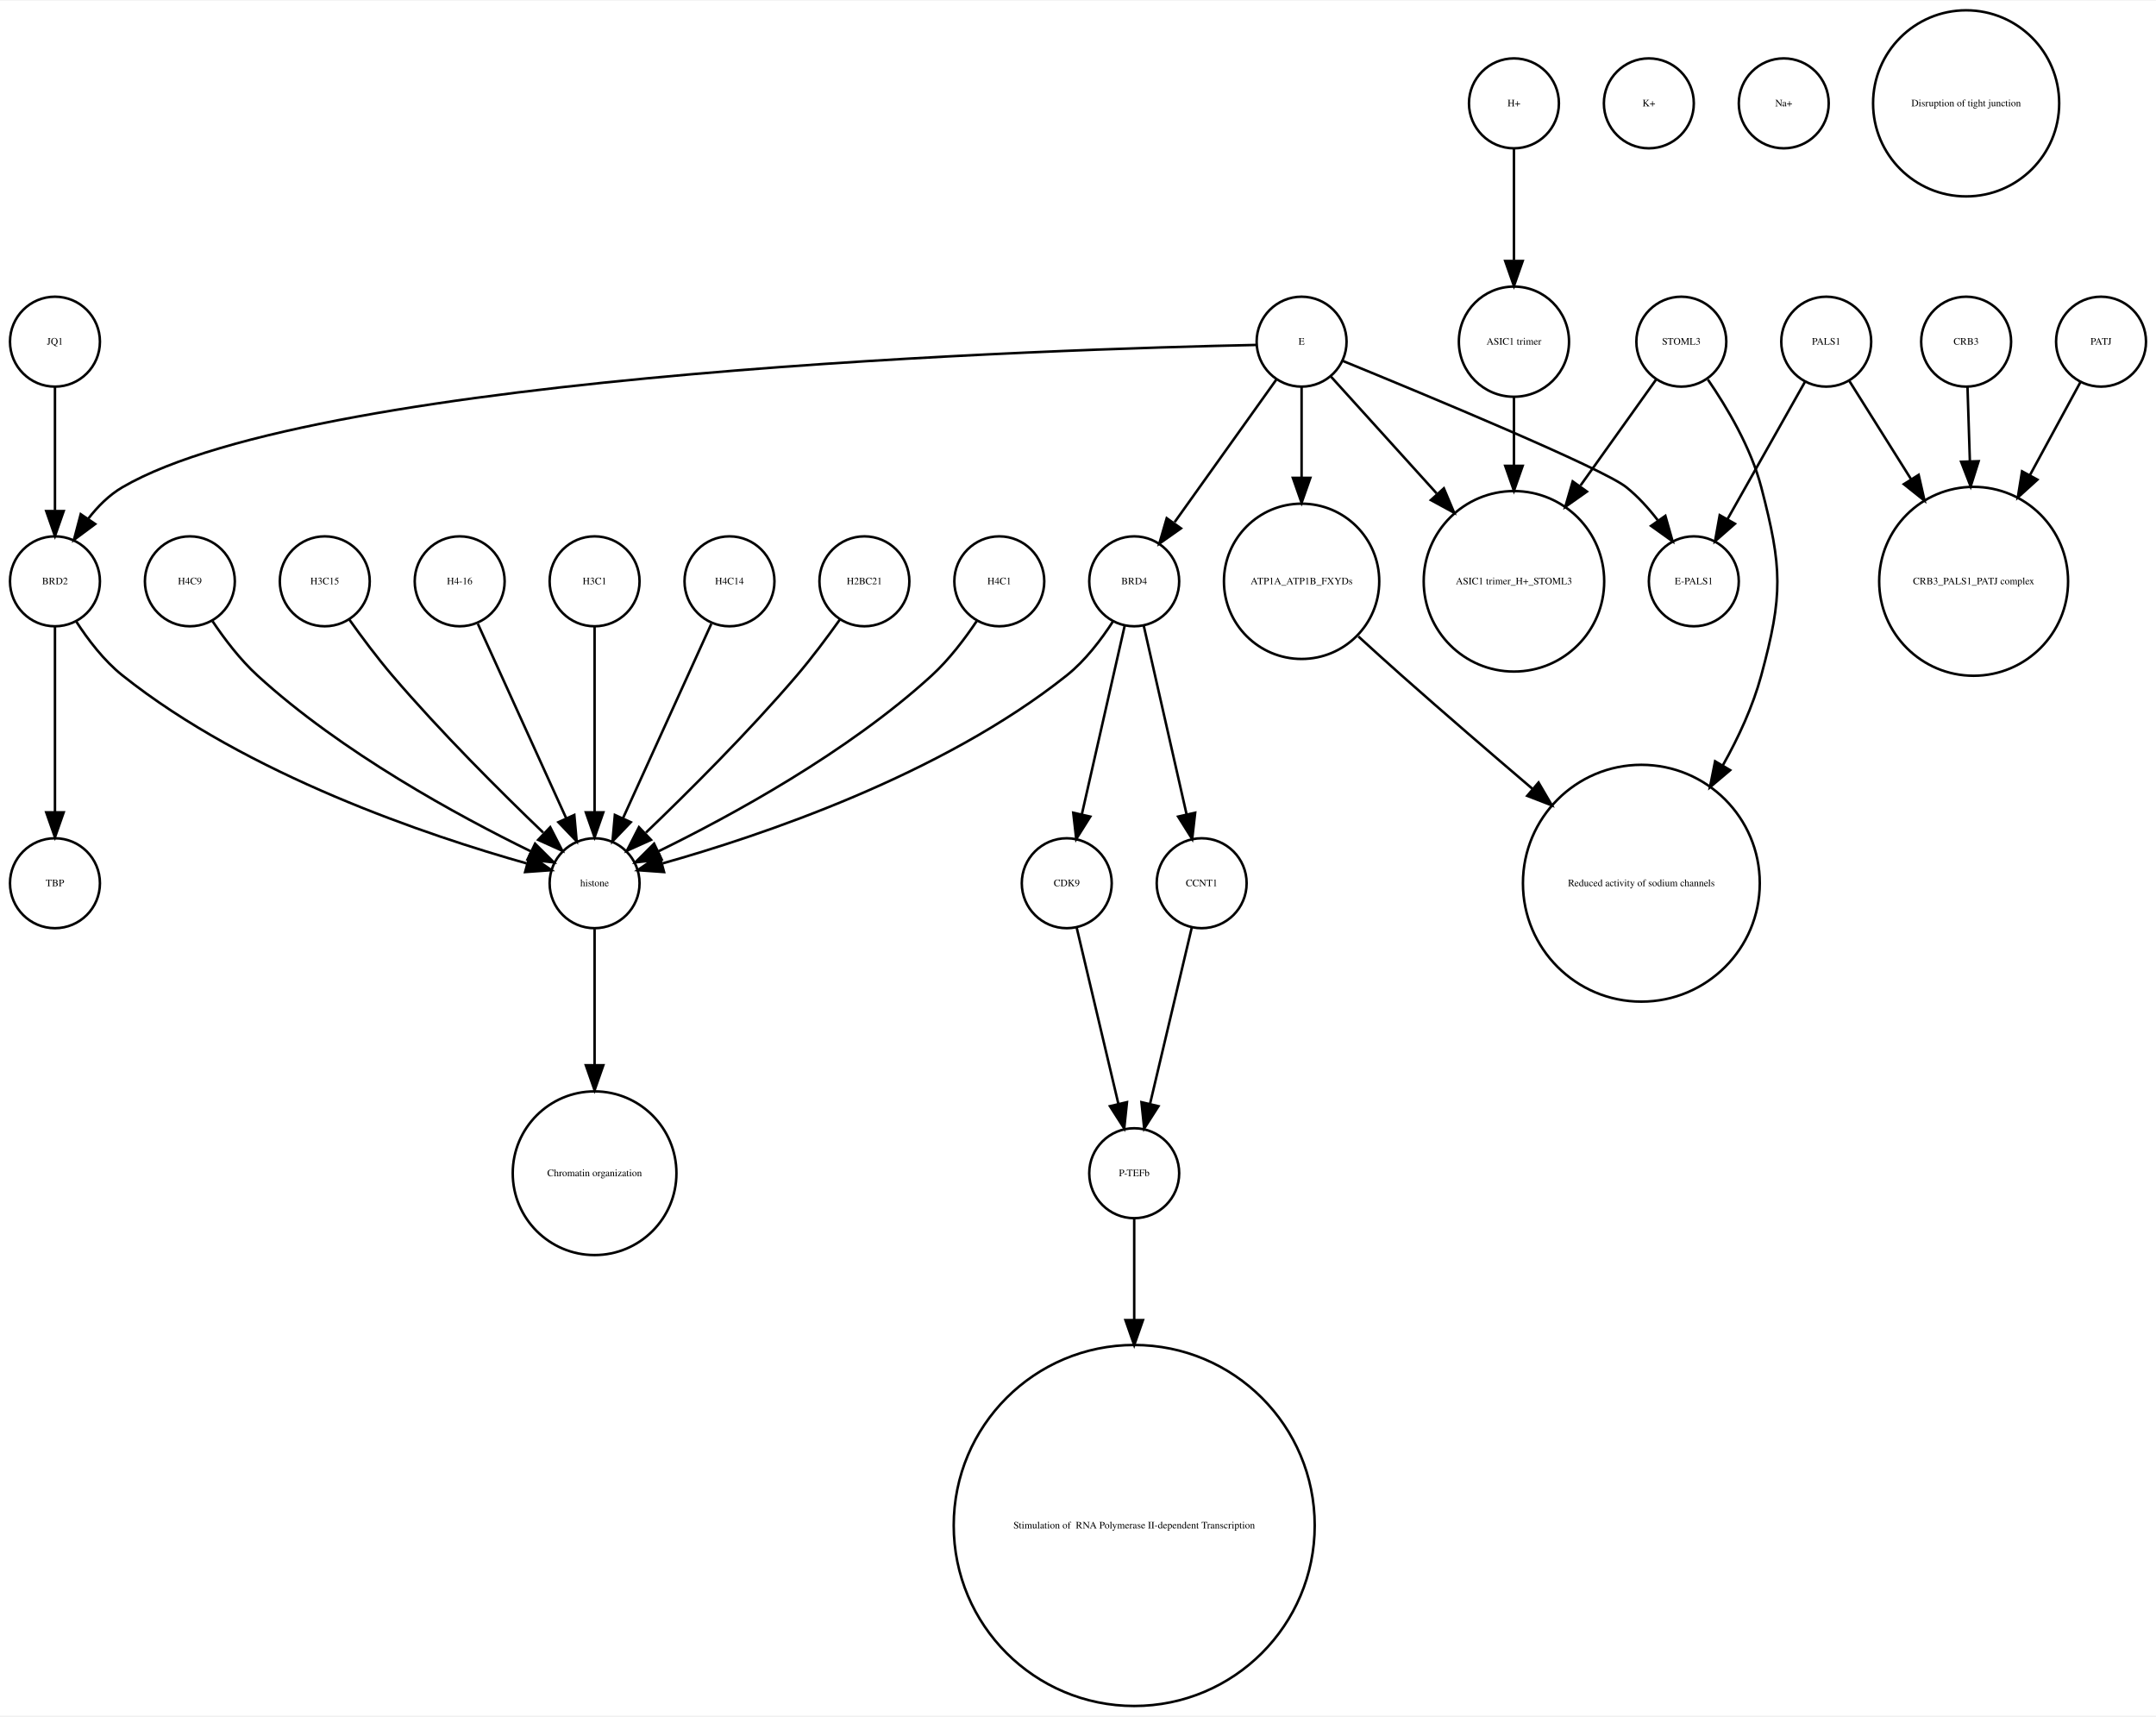
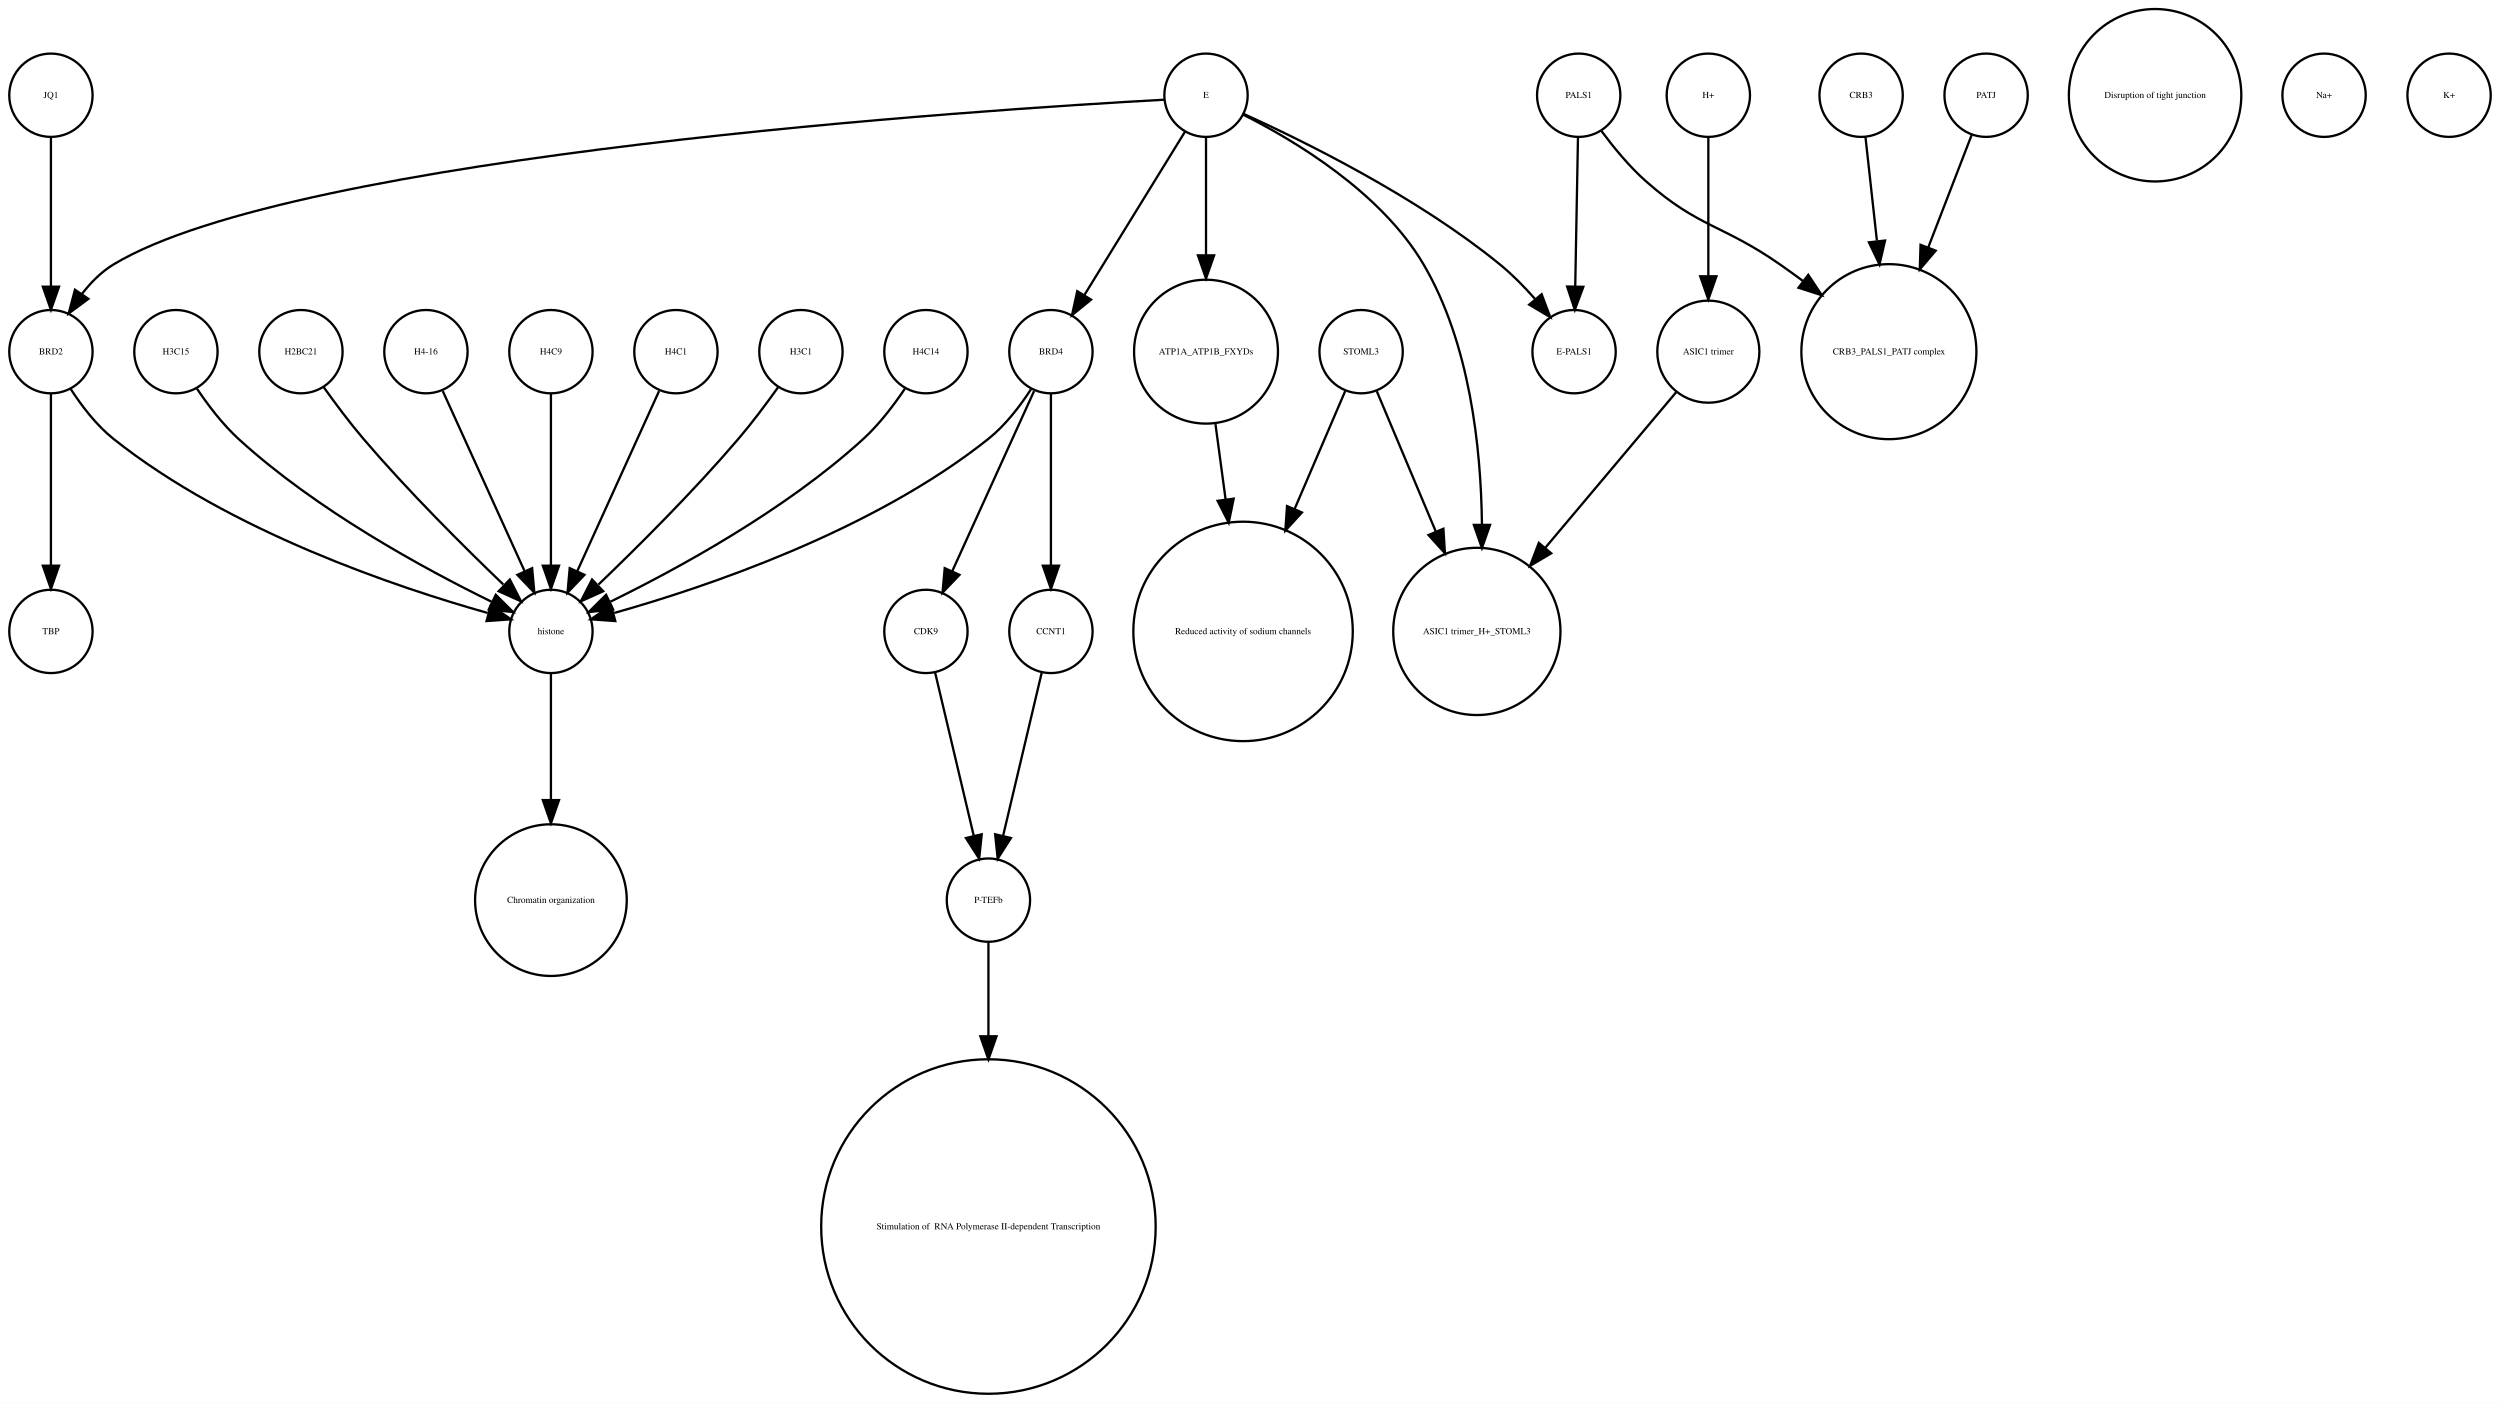
- <svg xmlns="http://www.w3.org/2000/svg" width="863pt" height="687pt" viewBox="0.00 0.00 863.00 686.51">
-   <g id="graph0" class="graph" transform="scale(1 1) rotate(0) translate(4 682.51)">
-     <polygon fill="white" stroke="none" points="-4,4 -4,-682.51 859,-682.51 859,4 -4,4" />
+ <svg xmlns="http://www.w3.org/2000/svg" width="1080pt" height="606pt" viewBox="0.00 0.00 1080.00 605.96">
+   <g id="graph0" class="graph" transform="scale(1 1) rotate(0) translate(4 601.963)">
+     <polygon fill="white" stroke="none" points="-4,4 -4,-601.963 1076,-601.963 1076,4 -4,4" />
    <g id="node1" class="node">
-       <ellipse fill="none" stroke="black" cx="18" cy="-545.99" rx="18" ry="18" />
-       <text text-anchor="middle" x="18" y="-544.79" font-family="Times,serif" font-size="4.00">JQ1</text>
-     </g>
-     <g id="node32" class="node">
+       <ellipse fill="none" stroke="black" cx="288" cy="-450.063" rx="18" ry="18" />
+       <text text-anchor="middle" x="288" y="-448.863" font-family="Times,serif" font-size="4.00">H4C1</text>
+     </g>
+     <g id="node25" class="node">
+       <ellipse fill="none" stroke="black" cx="234" cy="-329.21" rx="18" ry="18" />
+       <text text-anchor="middle" x="234" y="-328.01" font-family="Times,serif" font-size="4.00">histone</text>
+     </g>
+     <g id="edge1" class="edge">
+       <path fill="none" stroke="black" d="M280.717,-433.034C271.649,-413.075 256.056,-378.754 245.399,-355.299" />
+       <polygon fill="black" stroke="black" points="248.49,-353.642 241.167,-345.985 242.117,-356.537 248.49,-353.642" />
+     </g>
+     <g id="node2" class="node">
+       <ellipse fill="none" stroke="black" cx="800" cy="-560.839" rx="18" ry="18" />
+       <text text-anchor="middle" x="800" y="-559.639" font-family="Times,serif" font-size="4.00">CRB3</text>
+     </g>
+     <g id="node9" class="node">
+       <ellipse fill="none" stroke="black" cx="812" cy="-450.063" rx="37.807" ry="37.807" />
+       <text text-anchor="middle" x="812" y="-448.863" font-family="Times,serif" font-size="4.00">CRB3_PALS1_PATJ complex</text>
+     </g>
+     <g id="edge2" class="edge">
+       <path fill="none" stroke="black" d="M801.875,-542.843C803.205,-530.785 805.06,-513.975 806.819,-498.031" />
+       <polygon fill="black" stroke="black" points="810.336,-498.062 807.954,-487.738 803.379,-497.294 810.336,-498.062" />
+     </g>
+     <g id="node3" class="node">
+       <ellipse fill="none" stroke="black" cx="18" cy="-329.21" rx="18" ry="18" />
+       <text text-anchor="middle" x="18" y="-328.01" font-family="Times,serif" font-size="4.00">TBP</text>
+     </g>
+     <g id="node4" class="node">
+       <ellipse fill="none" stroke="black" cx="396" cy="-329.21" rx="18" ry="18" />
+       <text text-anchor="middle" x="396" y="-328.01" font-family="Times,serif" font-size="4.00">CDK9</text>
+     </g>
+     <g id="node31" class="node">
+       <ellipse fill="none" stroke="black" cx="423" cy="-213.13" rx="18" ry="18" />
+       <text text-anchor="middle" x="423" y="-211.93" font-family="Times,serif" font-size="4.00">P-TEFb</text>
+     </g>
+     <g id="edge3" class="edge">
+       <path fill="none" stroke="black" d="M399.984,-311.377C404.371,-292.842 411.486,-262.781 416.645,-240.983" />
+       <polygon fill="black" stroke="black" points="420.102,-241.569 419,-231.032 413.291,-239.957 420.102,-241.569" />
+     </g>
+     <g id="node5" class="node">
+       <ellipse fill="none" stroke="black" cx="634" cy="-329.21" rx="36.125" ry="36.125" />
+       <text text-anchor="middle" x="634" y="-328.01" font-family="Times,serif" font-size="4.00">ASIC1 trimer_H+_STOML3</text>
+     </g>
+     <g id="node6" class="node">
+       <ellipse fill="none" stroke="black" cx="734" cy="-560.839" rx="18" ry="18" />
+       <text text-anchor="middle" x="734" y="-559.639" font-family="Times,serif" font-size="4.00">H+</text>
+     </g>
+     <g id="node17" class="node">
+       <ellipse fill="none" stroke="black" cx="734" cy="-450.063" rx="22.05" ry="22.05" />
+       <text text-anchor="middle" x="734" y="-448.863" font-family="Times,serif" font-size="4.00">ASIC1 trimer</text>
+     </g>
+     <g id="edge4" class="edge">
+       <path fill="none" stroke="black" d="M734,-542.363C734,-526.35 734,-502.256 734,-482.839" />
+       <polygon fill="black" stroke="black" points="737.5,-482.615 734,-472.615 730.5,-482.615 737.5,-482.615" />
+     </g>
+     <g id="node7" class="node">
+       <ellipse fill="none" stroke="black" cx="927" cy="-560.839" rx="37.247" ry="37.247" />
+       <text text-anchor="middle" x="927" y="-559.639" font-family="Times,serif" font-size="4.00">Disruption of tight junction</text>
+     </g>
+     <g id="node8" class="node">
+       <ellipse fill="none" stroke="black" cx="423" cy="-72.125" rx="72.25" ry="72.25" />
+       <text text-anchor="middle" x="423" y="-70.925" font-family="Times,serif" font-size="4.00"> Stimulation of  RNA Polymerase II-dependent Transcription </text>
+     </g>
+     <g id="node10" class="node">
+       <ellipse fill="none" stroke="black" cx="517" cy="-560.839" rx="18" ry="18" />
+       <text text-anchor="middle" x="517" y="-559.639" font-family="Times,serif" font-size="4.00">E</text>
+     </g>
+     <g id="edge9" class="edge">
+       <path fill="none" stroke="black" d="M533.066,-552.445C554.691,-541.575 592.573,-519.117 611,-487.716 630.94,-453.736 635.804,-408.753 636.199,-375.561" />
+       <polygon fill="black" stroke="black" points="639.699,-375.223 636.184,-365.228 632.699,-375.233 639.699,-375.223" />
+     </g>
+     <g id="node11" class="node">
      <ellipse fill="none" stroke="black" cx="18" cy="-450.063" rx="18" ry="18" />
      <text text-anchor="middle" x="18" y="-448.863" font-family="Times,serif" font-size="4.00">BRD2</text>
    </g>
-     <g id="edge1" class="edge">
-       <path fill="none" stroke="black" d="M18,-527.762C18,-513.993 18,-494.429 18,-478.507" />
-       <polygon fill="black" stroke="black" points="21.5,-478.181 18,-468.181 14.5,-478.181 21.5,-478.181" />
-     </g>
-     <g id="node2" class="node">
-       <ellipse fill="none" stroke="black" cx="18" cy="-329.21" rx="18" ry="18" />
-       <text text-anchor="middle" x="18" y="-328.01" font-family="Times,serif" font-size="4.00">TBP</text>
-     </g>
-     <g id="node3" class="node">
+     <g id="edge5" class="edge">
+       <path fill="none" stroke="black" d="M498.922,-558.909C422.206,-554.686 123.92,-535.428 45,-487.716 39.714,-484.521 35.139,-479.86 31.333,-474.926" />
+       <polygon fill="black" stroke="black" points="34.178,-472.885 25.666,-466.577 28.386,-476.817 34.178,-472.885" />
+     </g>
+     <g id="node12" class="node">
+       <ellipse fill="none" stroke="black" cx="517" cy="-450.063" rx="31.08" ry="31.08" />
+       <text text-anchor="middle" x="517" y="-448.863" font-family="Times,serif" font-size="4.00">ATP1A_ATP1B_FXYDs</text>
+     </g>
+     <g id="edge6" class="edge">
+       <path fill="none" stroke="black" d="M517,-542.363C517,-528.707 517,-509.175 517,-491.678" />
+       <polygon fill="black" stroke="black" points="520.5,-491.671 517,-481.671 513.5,-491.671 520.5,-491.671" />
+     </g>
+     <g id="node16" class="node">
+       <ellipse fill="none" stroke="black" cx="676" cy="-450.063" rx="18" ry="18" />
+       <text text-anchor="middle" x="676" y="-448.863" font-family="Times,serif" font-size="4.00">E-PALS1</text>
+     </g>
+     <g id="edge8" class="edge">
+       <path fill="none" stroke="black" d="M533.324,-552.75C558.605,-541.309 608.059,-517.065 644,-487.716 649.324,-483.369 654.497,-478.081 659.077,-472.891" />
+       <polygon fill="black" stroke="black" points="661.98,-474.876 665.721,-464.964 656.615,-470.379 661.98,-474.876" />
+     </g>
+     <g id="node19" class="node">
      <ellipse fill="none" stroke="black" cx="450" cy="-450.063" rx="18" ry="18" />
      <text text-anchor="middle" x="450" y="-448.863" font-family="Times,serif" font-size="4.00">BRD4</text>
    </g>
-     <g id="node9" class="node">
-       <ellipse fill="none" stroke="black" cx="423" cy="-329.21" rx="18" ry="18" />
-       <text text-anchor="middle" x="423" y="-328.01" font-family="Times,serif" font-size="4.00">CDK9</text>
-     </g>
-     <g id="edge3" class="edge">
-       <path fill="none" stroke="black" d="M446.189,-432.286C441.726,-412.643 434.279,-379.859 429.03,-356.754" />
-       <polygon fill="black" stroke="black" points="432.42,-355.878 426.792,-346.901 425.594,-357.428 432.42,-355.878" />
-     </g>
-     <g id="node24" class="node">
-       <ellipse fill="none" stroke="black" cx="477" cy="-329.21" rx="18" ry="18" />
-       <text text-anchor="middle" x="477" y="-328.01" font-family="Times,serif" font-size="4.00">CCNT1</text>
-     </g>
-     <g id="edge2" class="edge">
-       <path fill="none" stroke="black" d="M453.811,-432.286C458.274,-412.643 465.721,-379.859 470.97,-356.754" />
-       <polygon fill="black" stroke="black" points="474.406,-357.428 473.208,-346.901 467.58,-355.878 474.406,-357.428" />
-     </g>
-     <g id="node29" class="node">
-       <ellipse fill="none" stroke="black" cx="234" cy="-329.21" rx="18" ry="18" />
-       <text text-anchor="middle" x="234" y="-328.01" font-family="Times,serif" font-size="4.00">histone</text>
-     </g>
-     <g id="edge4" class="edge">
+     <g id="edge7" class="edge">
+       <path fill="none" stroke="black" d="M507.964,-545.169C496.775,-527.004 477.58,-495.84 464.364,-474.383" />
+       <polygon fill="black" stroke="black" points="467.331,-472.527 459.107,-465.848 461.371,-476.198 467.331,-472.527" />
+     </g>
+     <g id="edge10" class="edge">
+       <path fill="none" stroke="black" d="M18,-432.034C18,-412.64 18,-380.675 18,-357.731" />
+       <polygon fill="black" stroke="black" points="21.5,-357.594 18,-347.594 14.5,-357.594 21.5,-357.594" />
+     </g>
+     <g id="edge11" class="edge">
+       <path fill="none" stroke="black" d="M26.485,-434.026C31.188,-426.745 37.584,-418.322 45,-412.409 95.124,-372.447 167.656,-348.16 206.684,-337.181" />
+       <polygon fill="black" stroke="black" points="208.03,-340.442 216.757,-334.435 206.189,-333.688 208.03,-340.442" />
+     </g>
+     <g id="node20" class="node">
+       <ellipse fill="none" stroke="black" cx="533" cy="-329.21" rx="47.4" ry="47.4" />
+       <text text-anchor="middle" x="533" y="-328.01" font-family="Times,serif" font-size="4.00">Reduced activity of sodium channels</text>
+     </g>
+     <g id="edge12" class="edge">
+       <path fill="none" stroke="black" d="M521.079,-418.764C522.412,-408.864 523.937,-397.532 525.442,-386.356" />
+       <polygon fill="black" stroke="black" points="528.946,-386.558 526.811,-376.18 522.009,-385.624 528.946,-386.558" />
+     </g>
+     <g id="node13" class="node">
+       <ellipse fill="none" stroke="black" cx="1000" cy="-560.839" rx="18" ry="18" />
+       <text text-anchor="middle" x="1000" y="-559.639" font-family="Times,serif" font-size="4.00">Na+</text>
+     </g>
+     <g id="node14" class="node">
+       <ellipse fill="none" stroke="black" cx="342" cy="-450.063" rx="18" ry="18" />
+       <text text-anchor="middle" x="342" y="-448.863" font-family="Times,serif" font-size="4.00">H3C1</text>
+     </g>
+     <g id="edge13" class="edge">
+       <path fill="none" stroke="black" d="M332.199,-434.777C327.264,-427.845 321.054,-419.504 315,-412.409 295.664,-389.752 271.468,-365.688 254.578,-349.492" />
+       <polygon fill="black" stroke="black" points="256.585,-346.571 246.927,-342.215 251.76,-351.643 256.585,-346.571" />
+     </g>
+     <g id="node15" class="node">
+       <ellipse fill="none" stroke="black" cx="450" cy="-329.21" rx="18" ry="18" />
+       <text text-anchor="middle" x="450" y="-328.01" font-family="Times,serif" font-size="4.00">CCNT1</text>
+     </g>
+     <g id="edge14" class="edge">
+       <path fill="none" stroke="black" d="M446.016,-311.377C441.629,-292.842 434.514,-262.781 429.355,-240.983" />
+       <polygon fill="black" stroke="black" points="432.709,-239.957 427,-231.032 425.898,-241.569 432.709,-239.957" />
+     </g>
+     <g id="edge15" class="edge">
+       <path fill="none" stroke="black" d="M720.095,-432.537C705.565,-415.267 682.327,-387.648 663.653,-365.454" />
+       <polygon fill="black" stroke="black" points="666.121,-362.95 657.005,-357.552 660.765,-367.457 666.121,-362.95" />
+     </g>
+     <g id="node18" class="node">
+       <ellipse fill="none" stroke="black" cx="234" cy="-213.13" rx="32.761" ry="32.761" />
+       <text text-anchor="middle" x="234" y="-211.93" font-family="Times,serif" font-size="4.00">Chromatin organization</text>
+     </g>
+     <g id="edge17" class="edge">
+       <path fill="none" stroke="black" d="M442.717,-433.034C433.649,-413.075 418.056,-378.754 407.399,-355.299" />
+       <polygon fill="black" stroke="black" points="410.49,-353.642 403.167,-345.985 404.117,-356.537 410.49,-353.642" />
+     </g>
+     <g id="edge16" class="edge">
+       <path fill="none" stroke="black" d="M450,-432.034C450,-412.64 450,-380.675 450,-357.731" />
+       <polygon fill="black" stroke="black" points="453.5,-357.594 450,-347.594 446.5,-357.594 453.5,-357.594" />
+     </g>
+     <g id="edge18" class="edge">
      <path fill="none" stroke="black" d="M441.515,-434.026C436.812,-426.745 430.416,-418.322 423,-412.409 372.876,-372.447 300.344,-348.16 261.316,-337.181" />
      <polygon fill="black" stroke="black" points="261.811,-333.688 251.243,-334.435 259.97,-340.442 261.811,-333.688" />
    </g>
-     <g id="node4" class="node">
-       <ellipse fill="none" stroke="black" cx="837" cy="-545.99" rx="18" ry="18" />
-       <text text-anchor="middle" x="837" y="-544.79" font-family="Times,serif" font-size="4.00">PATJ</text>
-     </g>
-     <g id="node5" class="node">
-       <ellipse fill="none" stroke="black" cx="786" cy="-450.063" rx="37.807" ry="37.807" />
-       <text text-anchor="middle" x="786" y="-448.863" font-family="Times,serif" font-size="4.00">CRB3_PALS1_PATJ complex</text>
-     </g>
-     <g id="edge5" class="edge">
-       <path fill="none" stroke="black" d="M828.806,-529.899C823.315,-519.787 815.798,-505.942 808.594,-492.674" />
-       <polygon fill="black" stroke="black" points="811.533,-490.752 803.685,-483.634 805.381,-494.092 811.533,-490.752" />
-     </g>
-     <g id="node6" class="node">
-       <ellipse fill="none" stroke="black" cx="450" cy="-213.13" rx="18" ry="18" />
-       <text text-anchor="middle" x="450" y="-211.93" font-family="Times,serif" font-size="4.00">P-TEFb</text>
-     </g>
-     <g id="node18" class="node">
-       <ellipse fill="none" stroke="black" cx="450" cy="-72.125" rx="72.25" ry="72.25" />
-       <text text-anchor="middle" x="450" y="-70.925" font-family="Times,serif" font-size="4.00"> Stimulation of  RNA Polymerase II-dependent Transcription </text>
-     </g>
-     <g id="edge6" class="edge">
-       <path fill="none" stroke="black" d="M450,-195.085C450,-184.44 450,-169.87 450,-154.501" />
-       <polygon fill="black" stroke="black" points="453.5,-154.32 450,-144.32 446.5,-154.32 453.5,-154.32" />
-     </g>
-     <g id="node7" class="node">
-       <ellipse fill="none" stroke="black" cx="656" cy="-641.387" rx="18" ry="18" />
-       <text text-anchor="middle" x="656" y="-640.187" font-family="Times,serif" font-size="4.00">K+</text>
-     </g>
-     <g id="node8" class="node">
-       <ellipse fill="none" stroke="black" cx="602" cy="-450.063" rx="36.125" ry="36.125" />
-       <text text-anchor="middle" x="602" y="-448.863" font-family="Times,serif" font-size="4.00">ASIC1 trimer_H+_STOML3</text>
-     </g>
-     <g id="edge7" class="edge">
-       <path fill="none" stroke="black" d="M426.984,-311.377C431.371,-292.842 438.486,-262.781 443.645,-240.983" />
-       <polygon fill="black" stroke="black" points="447.102,-241.569 446,-231.032 440.291,-239.957 447.102,-241.569" />
-     </g>
-     <g id="node10" class="node">
-       <ellipse fill="none" stroke="black" cx="72" cy="-450.063" rx="18" ry="18" />
-       <text text-anchor="middle" x="72" y="-448.863" font-family="Times,serif" font-size="4.00">H4C9</text>
-     </g>
-     <g id="edge8" class="edge">
-       <path fill="none" stroke="black" d="M81.083,-434.084C85.848,-426.987 92.122,-418.708 99,-412.409 132.672,-381.576 179.601,-356.1 208.331,-342.042" />
-       <polygon fill="black" stroke="black" points="210.18,-345.037 217.682,-337.555 207.152,-338.725 210.18,-345.037" />
-     </g>
-     <g id="node11" class="node">
-       <ellipse fill="none" stroke="black" cx="669" cy="-545.99" rx="18" ry="18" />
-       <text text-anchor="middle" x="669" y="-544.79" font-family="Times,serif" font-size="4.00">STOML3</text>
-     </g>
-     <g id="edge10" class="edge">
-       <path fill="none" stroke="black" d="M658.824,-530.725C650.807,-519.485 639.25,-503.284 628.65,-488.424" />
-       <polygon fill="black" stroke="black" points="631.21,-485.985 622.553,-479.877 625.511,-490.05 631.21,-485.985" />
-     </g>
    <g id="node21" class="node">
-       <ellipse fill="none" stroke="black" cx="653" cy="-329.21" rx="47.4" ry="47.4" />
-       <text text-anchor="middle" x="653" y="-328.01" font-family="Times,serif" font-size="4.00">Reduced activity of sodium channels</text>
-     </g>
-     <g id="edge9" class="edge">
-       <path fill="none" stroke="black" d="M679.642,-530.809C687.258,-519.727 696.867,-503.589 701,-487.716 709.435,-455.327 709.742,-444.717 701,-412.409 697.662,-400.074 691.961,-387.691 685.629,-376.414" />
-       <polygon fill="black" stroke="black" points="688.543,-374.466 680.449,-367.63 682.514,-378.021 688.543,-374.466" />
-     </g>
-     <g id="node12" class="node">
-       <ellipse fill="none" stroke="black" cx="126" cy="-450.063" rx="18" ry="18" />
-       <text text-anchor="middle" x="126" y="-448.863" font-family="Times,serif" font-size="4.00">H3C15</text>
-     </g>
-     <g id="edge11" class="edge">
-       <path fill="none" stroke="black" d="M135.801,-434.777C140.736,-427.845 146.946,-419.504 153,-412.409 172.336,-389.752 196.532,-365.688 213.422,-349.492" />
-       <polygon fill="black" stroke="black" points="216.24,-351.643 221.073,-342.215 211.415,-346.571 216.24,-351.643" />
-     </g>
-     <g id="node13" class="node">
-       <ellipse fill="none" stroke="black" cx="602" cy="-641.387" rx="18" ry="18" />
-       <text text-anchor="middle" x="602" y="-640.187" font-family="Times,serif" font-size="4.00">H+</text>
-     </g>
-     <g id="node19" class="node">
-       <ellipse fill="none" stroke="black" cx="602" cy="-545.99" rx="22.05" ry="22.05" />
-       <text text-anchor="middle" x="602" y="-544.79" font-family="Times,serif" font-size="4.00">ASIC1 trimer</text>
-     </g>
-     <g id="edge12" class="edge">
-       <path fill="none" stroke="black" d="M602,-623.257C602,-610.798 602,-593.57 602,-578.639" />
-       <polygon fill="black" stroke="black" points="605.5,-578.275 602,-568.275 598.5,-578.275 605.5,-578.275" />
-     </g>
-     <g id="node14" class="node">
-       <ellipse fill="none" stroke="black" cx="783" cy="-545.99" rx="18" ry="18" />
-       <text text-anchor="middle" x="783" y="-544.79" font-family="Times,serif" font-size="4.00">CRB3</text>
-     </g>
-     <g id="edge13" class="edge">
-       <path fill="none" stroke="black" d="M783.55,-527.762C783.819,-519.334 784.158,-508.735 784.497,-498.13" />
-       <polygon fill="black" stroke="black" points="787.998,-498.136 784.819,-488.03 781.002,-497.913 787.998,-498.136" />
-     </g>
-     <g id="node15" class="node">
-       <ellipse fill="none" stroke="black" cx="180" cy="-450.063" rx="18" ry="18" />
-       <text text-anchor="middle" x="180" y="-448.863" font-family="Times,serif" font-size="4.00">H4-16</text>
-     </g>
-     <g id="edge14" class="edge">
-       <path fill="none" stroke="black" d="M187.283,-433.034C196.351,-413.075 211.944,-378.754 222.601,-355.299" />
-       <polygon fill="black" stroke="black" points="225.883,-356.537 226.833,-345.985 219.51,-353.642 225.883,-356.537" />
-     </g>
-     <g id="node16" class="node">
-       <ellipse fill="none" stroke="black" cx="727" cy="-545.99" rx="18" ry="18" />
-       <text text-anchor="middle" x="727" y="-544.79" font-family="Times,serif" font-size="4.00">PALS1</text>
-     </g>
-     <g id="edge15" class="edge">
-       <path fill="none" stroke="black" d="M736.219,-530.314C742.875,-519.718 752.201,-504.871 760.984,-490.888" />
-       <polygon fill="black" stroke="black" points="763.998,-492.669 766.354,-482.339 758.071,-488.946 763.998,-492.669" />
-     </g>
-     <g id="node28" class="node">
-       <ellipse fill="none" stroke="black" cx="674" cy="-450.063" rx="18" ry="18" />
-       <text text-anchor="middle" x="674" y="-448.863" font-family="Times,serif" font-size="4.00">E-PALS1</text>
-     </g>
-     <g id="edge16" class="edge">
-       <path fill="none" stroke="black" d="M718.485,-529.899C710.14,-515.11 697.289,-492.337 687.542,-475.062" />
-       <polygon fill="black" stroke="black" points="690.457,-473.106 682.494,-466.117 684.36,-476.546 690.457,-473.106" />
-     </g>
-     <g id="node17" class="node">
-       <ellipse fill="none" stroke="black" cx="234" cy="-450.063" rx="18" ry="18" />
-       <text text-anchor="middle" x="234" y="-448.863" font-family="Times,serif" font-size="4.00">H3C1</text>
-     </g>
-     <g id="edge17" class="edge">
-       <path fill="none" stroke="black" d="M234,-432.034C234,-412.64 234,-380.675 234,-357.731" />
-       <polygon fill="black" stroke="black" points="237.5,-357.594 234,-347.594 230.5,-357.594 237.5,-357.594" />
-     </g>
-     <g id="edge18" class="edge">
-       <path fill="none" stroke="black" d="M602,-523.677C602,-515.568 602,-505.988 602,-496.491" />
-       <polygon fill="black" stroke="black" points="605.5,-496.293 602,-486.293 598.5,-496.293 605.5,-496.293" />
-     </g>
-     <g id="node20" class="node">
-       <ellipse fill="none" stroke="black" cx="517" cy="-450.063" rx="31.08" ry="31.08" />
-       <text text-anchor="middle" x="517" y="-448.863" font-family="Times,serif" font-size="4.00">ATP1A_ATP1B_FXYDs</text>
+       <ellipse fill="none" stroke="black" cx="1054" cy="-560.839" rx="18" ry="18" />
+       <text text-anchor="middle" x="1054" y="-559.639" font-family="Times,serif" font-size="4.00">K+</text>
+     </g>
+     <g id="node22" class="node">
+       <ellipse fill="none" stroke="black" cx="678" cy="-560.839" rx="18" ry="18" />
+       <text text-anchor="middle" x="678" y="-559.639" font-family="Times,serif" font-size="4.00">PALS1</text>
    </g>
    <g id="edge19" class="edge">
-       <path fill="none" stroke="black" d="M539.725,-427.996C545.338,-422.859 551.36,-417.406 557,-412.409 573.937,-397.406 592.807,-381.151 609.304,-367.088" />
-       <polygon fill="black" stroke="black" points="611.845,-369.522 617.193,-360.376 607.309,-364.19 611.845,-369.522" />
-     </g>
-     <g id="node22" class="node">
-       <ellipse fill="none" stroke="black" cx="288" cy="-450.063" rx="18" ry="18" />
-       <text text-anchor="middle" x="288" y="-448.863" font-family="Times,serif" font-size="4.00">H4C14</text>
+       <path fill="none" stroke="black" d="M687.741,-545.505C692.952,-538.453 699.776,-530.116 707,-523.716 729.711,-503.599 740.113,-505.07 765,-487.716 768.249,-485.451 771.578,-483.043 774.889,-480.586" />
+       <polygon fill="black" stroke="black" points="777.163,-483.255 783.03,-474.432 772.942,-477.671 777.163,-483.255" />
    </g>
    <g id="edge20" class="edge">
-       <path fill="none" stroke="black" d="M280.717,-433.034C271.649,-413.075 256.056,-378.754 245.399,-355.299" />
-       <polygon fill="black" stroke="black" points="248.49,-353.642 241.167,-345.985 242.117,-356.537 248.49,-353.642" />
+       <path fill="none" stroke="black" d="M677.679,-542.363C677.36,-525.054 676.869,-498.303 676.499,-478.224" />
+       <polygon fill="black" stroke="black" points="679.997,-478.072 676.314,-468.138 672.998,-478.2 679.997,-478.072" />
    </g>
    <g id="node23" class="node">
-       <ellipse fill="none" stroke="black" cx="710" cy="-641.387" rx="18" ry="18" />
-       <text text-anchor="middle" x="710" y="-640.187" font-family="Times,serif" font-size="4.00">Na+</text>
+       <ellipse fill="none" stroke="black" cx="396" cy="-450.063" rx="18" ry="18" />
+       <text text-anchor="middle" x="396" y="-448.863" font-family="Times,serif" font-size="4.00">H4C14</text>
    </g>
    <g id="edge21" class="edge">
-       <path fill="none" stroke="black" d="M473.016,-311.377C468.629,-292.842 461.514,-262.781 456.355,-240.983" />
-       <polygon fill="black" stroke="black" points="459.709,-239.957 454,-231.032 452.898,-241.569 459.709,-239.957" />
-     </g>
-     <g id="node25" class="node">
-       <ellipse fill="none" stroke="black" cx="234" cy="-213.13" rx="32.761" ry="32.761" />
-       <text text-anchor="middle" x="234" y="-211.93" font-family="Times,serif" font-size="4.00">Chromatin organization</text>
-     </g>
-     <g id="node26" class="node">
-       <ellipse fill="none" stroke="black" cx="783" cy="-641.387" rx="37.247" ry="37.247" />
-       <text text-anchor="middle" x="783" y="-640.187" font-family="Times,serif" font-size="4.00">Disruption of tight junction</text>
-     </g>
-     <g id="node27" class="node">
-       <ellipse fill="none" stroke="black" cx="342" cy="-450.063" rx="18" ry="18" />
-       <text text-anchor="middle" x="342" y="-448.863" font-family="Times,serif" font-size="4.00">H2BC21</text>
+       <path fill="none" stroke="black" d="M386.917,-434.084C382.152,-426.987 375.878,-418.708 369,-412.409 335.328,-381.576 288.399,-356.1 259.669,-342.042" />
+       <polygon fill="black" stroke="black" points="260.848,-338.725 250.318,-337.555 257.82,-345.037 260.848,-338.725" />
+     </g>
+     <g id="node24" class="node">
+       <ellipse fill="none" stroke="black" cx="854" cy="-560.839" rx="18" ry="18" />
+       <text text-anchor="middle" x="854" y="-559.639" font-family="Times,serif" font-size="4.00">PATJ</text>
    </g>
    <g id="edge22" class="edge">
-       <path fill="none" stroke="black" d="M332.199,-434.777C327.264,-427.845 321.054,-419.504 315,-412.409 295.664,-389.752 271.468,-365.688 254.578,-349.492" />
-       <polygon fill="black" stroke="black" points="256.585,-346.571 246.927,-342.215 251.76,-351.643 256.585,-346.571" />
+       <path fill="none" stroke="black" d="M847.803,-543.789C842.835,-530.924 835.62,-512.237 828.966,-495.004" />
+       <polygon fill="black" stroke="black" points="832.212,-493.693 825.345,-485.625 825.682,-496.215 832.212,-493.693" />
    </g>
    <g id="edge23" class="edge">
      <path fill="none" stroke="black" d="M234,-310.884C234,-296.474 234,-275.35 234,-256.514" />
      <polygon fill="black" stroke="black" points="237.5,-256.342 234,-246.342 230.5,-256.342 237.5,-256.342" />
    </g>
+     <g id="node26" class="node">
+       <ellipse fill="none" stroke="black" cx="18" cy="-560.839" rx="18" ry="18" />
+       <text text-anchor="middle" x="18" y="-559.639" font-family="Times,serif" font-size="4.00">JQ1</text>
+     </g>
+     <g id="edge24" class="edge">
+       <path fill="none" stroke="black" d="M18,-542.363C18,-525.054 18,-498.303 18,-478.224" />
+       <polygon fill="black" stroke="black" points="21.5,-478.138 18,-468.138 14.5,-478.138 21.5,-478.138" />
+     </g>
+     <g id="node27" class="node">
+       <ellipse fill="none" stroke="black" cx="72" cy="-450.063" rx="18" ry="18" />
+       <text text-anchor="middle" x="72" y="-448.863" font-family="Times,serif" font-size="4.00">H3C15</text>
+     </g>
+     <g id="edge25" class="edge">
+       <path fill="none" stroke="black" d="M81.083,-434.084C85.848,-426.987 92.122,-418.708 99,-412.409 132.672,-381.576 179.601,-356.1 208.331,-342.042" />
+       <polygon fill="black" stroke="black" points="210.18,-345.037 217.682,-337.555 207.152,-338.725 210.18,-345.037" />
+     </g>
+     <g id="node28" class="node">
+       <ellipse fill="none" stroke="black" cx="126" cy="-450.063" rx="18" ry="18" />
+       <text text-anchor="middle" x="126" y="-448.863" font-family="Times,serif" font-size="4.00">H2BC21</text>
+     </g>
+     <g id="edge26" class="edge">
+       <path fill="none" stroke="black" d="M135.801,-434.777C140.736,-427.845 146.946,-419.504 153,-412.409 172.336,-389.752 196.532,-365.688 213.422,-349.492" />
+       <polygon fill="black" stroke="black" points="216.24,-351.643 221.073,-342.215 211.415,-346.571 216.24,-351.643" />
+     </g>
+     <g id="node29" class="node">
+       <ellipse fill="none" stroke="black" cx="584" cy="-450.063" rx="18" ry="18" />
+       <text text-anchor="middle" x="584" y="-448.863" font-family="Times,serif" font-size="4.00">STOML3</text>
+     </g>
+     <g id="edge27" class="edge">
+       <path fill="none" stroke="black" d="M590.743,-433.034C597.262,-417.539 607.422,-393.388 616.257,-372.385" />
+       <polygon fill="black" stroke="black" points="619.554,-373.574 620.206,-362.999 613.102,-370.86 619.554,-373.574" />
+     </g>
+     <g id="edge28" class="edge">
+       <path fill="none" stroke="black" d="M577.122,-433.034C571.47,-419.862 563.134,-400.436 555.226,-382.006" />
+       <polygon fill="black" stroke="black" points="558.428,-380.594 551.269,-372.784 551.996,-383.354 558.428,-380.594" />
+     </g>
    <g id="node30" class="node">
-       <ellipse fill="none" stroke="black" cx="396" cy="-450.063" rx="18" ry="18" />
-       <text text-anchor="middle" x="396" y="-448.863" font-family="Times,serif" font-size="4.00">H4C1</text>
-     </g>
-     <g id="edge24" class="edge">
-       <path fill="none" stroke="black" d="M386.917,-434.084C382.152,-426.987 375.878,-418.708 369,-412.409 335.328,-381.576 288.399,-356.1 259.669,-342.042" />
-       <polygon fill="black" stroke="black" points="260.848,-338.725 250.318,-337.555 257.82,-345.037 260.848,-338.725" />
-     </g>
-     <g id="node31" class="node">
-       <ellipse fill="none" stroke="black" cx="517" cy="-545.99" rx="18" ry="18" />
-       <text text-anchor="middle" x="517" y="-544.79" font-family="Times,serif" font-size="4.00">E</text>
-     </g>
-     <g id="edge27" class="edge">
-       <path fill="none" stroke="black" d="M506.824,-530.725C496.038,-515.604 478.848,-491.505 466.196,-473.769" />
-       <polygon fill="black" stroke="black" points="468.709,-471.263 460.052,-465.155 463.01,-475.329 468.709,-471.263" />
-     </g>
-     <g id="edge26" class="edge">
-       <path fill="none" stroke="black" d="M528.819,-531.93C539.717,-519.887 556.378,-501.476 571.052,-485.262" />
-       <polygon fill="black" stroke="black" points="573.946,-487.279 578.061,-477.516 568.756,-482.582 573.946,-487.279" />
+       <ellipse fill="none" stroke="black" cx="180" cy="-450.063" rx="18" ry="18" />
+       <text text-anchor="middle" x="180" y="-448.863" font-family="Times,serif" font-size="4.00">H4-16</text>
    </g>
    <g id="edge29" class="edge">
-       <path fill="none" stroke="black" d="M517,-527.762C517,-517.667 517,-504.457 517,-491.851" />
-       <polygon fill="black" stroke="black" points="520.5,-491.485 517,-481.485 513.5,-491.485 520.5,-491.485" />
-     </g>
-     <g id="edge28" class="edge">
-       <path fill="none" stroke="black" d="M533.522,-538.272C566.375,-524.831 637.569,-495.272 647,-487.716 651.626,-484.01 655.859,-479.329 659.532,-474.564" />
-       <polygon fill="black" stroke="black" points="662.607,-476.276 665.503,-466.085 656.884,-472.246 662.607,-476.276" />
-     </g>
-     <g id="edge25" class="edge">
-       <path fill="none" stroke="black" d="M498.942,-544.683C422.308,-543.097 124.311,-534.008 45,-487.716 39.665,-484.603 35.071,-479.974 31.263,-475.045" />
-       <polygon fill="black" stroke="black" points="34.107,-473.002 25.604,-466.682 28.309,-476.926 34.107,-473.002" />
+       <path fill="none" stroke="black" d="M187.283,-433.034C196.351,-413.075 211.944,-378.754 222.601,-355.299" />
+       <polygon fill="black" stroke="black" points="225.883,-356.537 226.833,-345.985 219.51,-353.642 225.883,-356.537" />
    </g>
    <g id="edge30" class="edge">
-       <path fill="none" stroke="black" d="M18,-432.034C18,-412.64 18,-380.675 18,-357.731" />
-       <polygon fill="black" stroke="black" points="21.5,-357.594 18,-347.594 14.5,-357.594 21.5,-357.594" />
+       <path fill="none" stroke="black" d="M423,-195.085C423,-184.44 423,-169.87 423,-154.501" />
+       <polygon fill="black" stroke="black" points="426.5,-154.32 423,-144.32 419.5,-154.32 426.5,-154.32" />
+     </g>
+     <g id="node32" class="node">
+       <ellipse fill="none" stroke="black" cx="234" cy="-450.063" rx="18" ry="18" />
+       <text text-anchor="middle" x="234" y="-448.863" font-family="Times,serif" font-size="4.00">H4C9</text>
    </g>
    <g id="edge31" class="edge">
-       <path fill="none" stroke="black" d="M26.485,-434.026C31.188,-426.745 37.584,-418.322 45,-412.409 95.124,-372.447 167.656,-348.16 206.684,-337.181" />
-       <polygon fill="black" stroke="black" points="208.03,-340.442 216.757,-334.435 206.189,-333.688 208.03,-340.442" />
+       <path fill="none" stroke="black" d="M234,-432.034C234,-412.64 234,-380.675 234,-357.731" />
+       <polygon fill="black" stroke="black" points="237.5,-357.594 234,-347.594 230.5,-357.594 237.5,-357.594" />
    </g>
  </g>
</svg>
